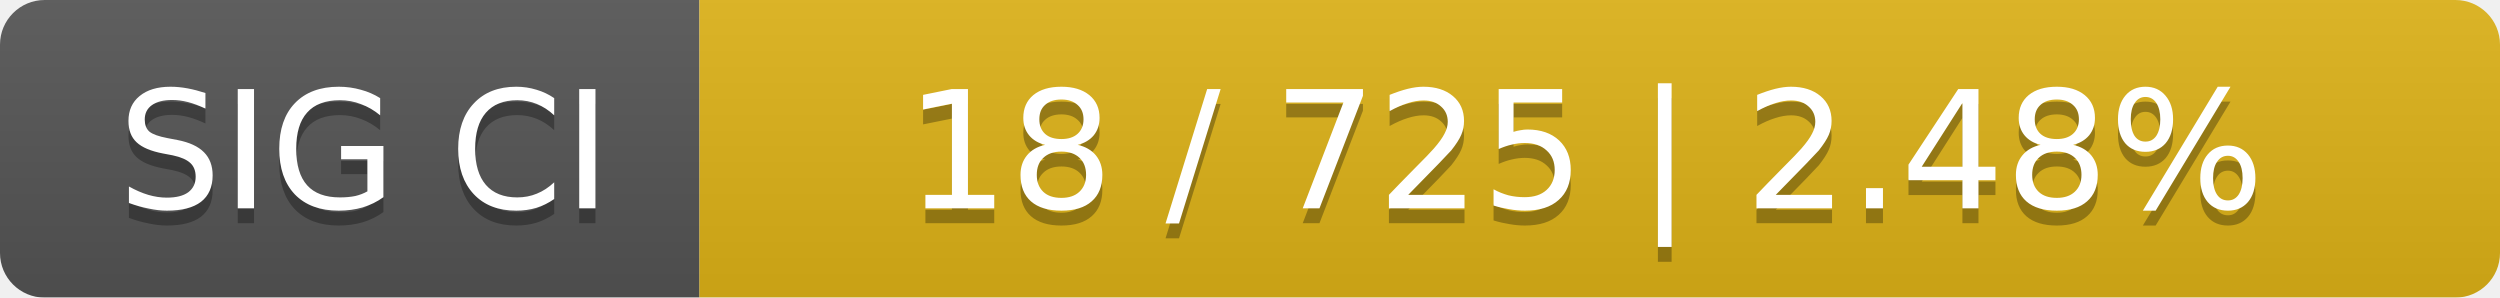
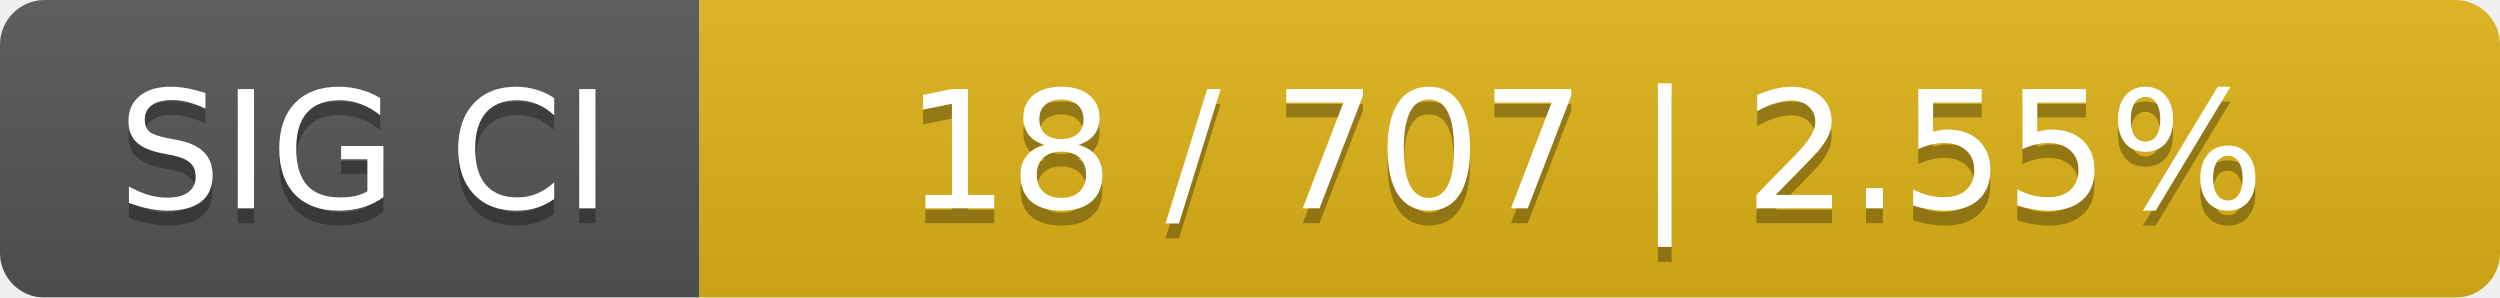
<svg xmlns="http://www.w3.org/2000/svg" width="168" height="20">
  <linearGradient id="smooth" x2="0" y2="100%">
    <stop offset="0" stop-color="#bbb" stop-opacity=".1" />
    <stop offset="1" stop-opacity=".1" />
  </linearGradient>
  <mask id="round">
    <rect width="168" height="20" rx="3" fill="#fff" />
  </mask>
  <g mask="url(#round)">
    <rect width="47" height="20" fill="#555" />
    <rect x="47" width="121" height="20" fill="#dfb317" />
    <rect width="168" height="20" fill="url(#smooth)" />
  </g>
  <g fill="#fff" text-anchor="middle" font-family="DejaVu Sans,Verdana,Geneva,sans-serif" font-size="11">
    <text x="24.5" y="15" fill="#010101" fill-opacity=".3">SIG CI</text>
    <text x="24.5" y="14">SIG CI</text>
-     <text x="106.5" y="15" fill="#010101" fill-opacity=".3">18 / 725    |    2.48%</text>
-     <text x="106.5" y="14">18 / 725    |    2.48%</text>
+     <text x="106.5" y="15" fill="#010101" fill-opacity=".3">18 / 707    |    2.55%</text>
+     <text x="106.5" y="14">18 / 707    |    2.55%</text>
  </g>
</svg>
